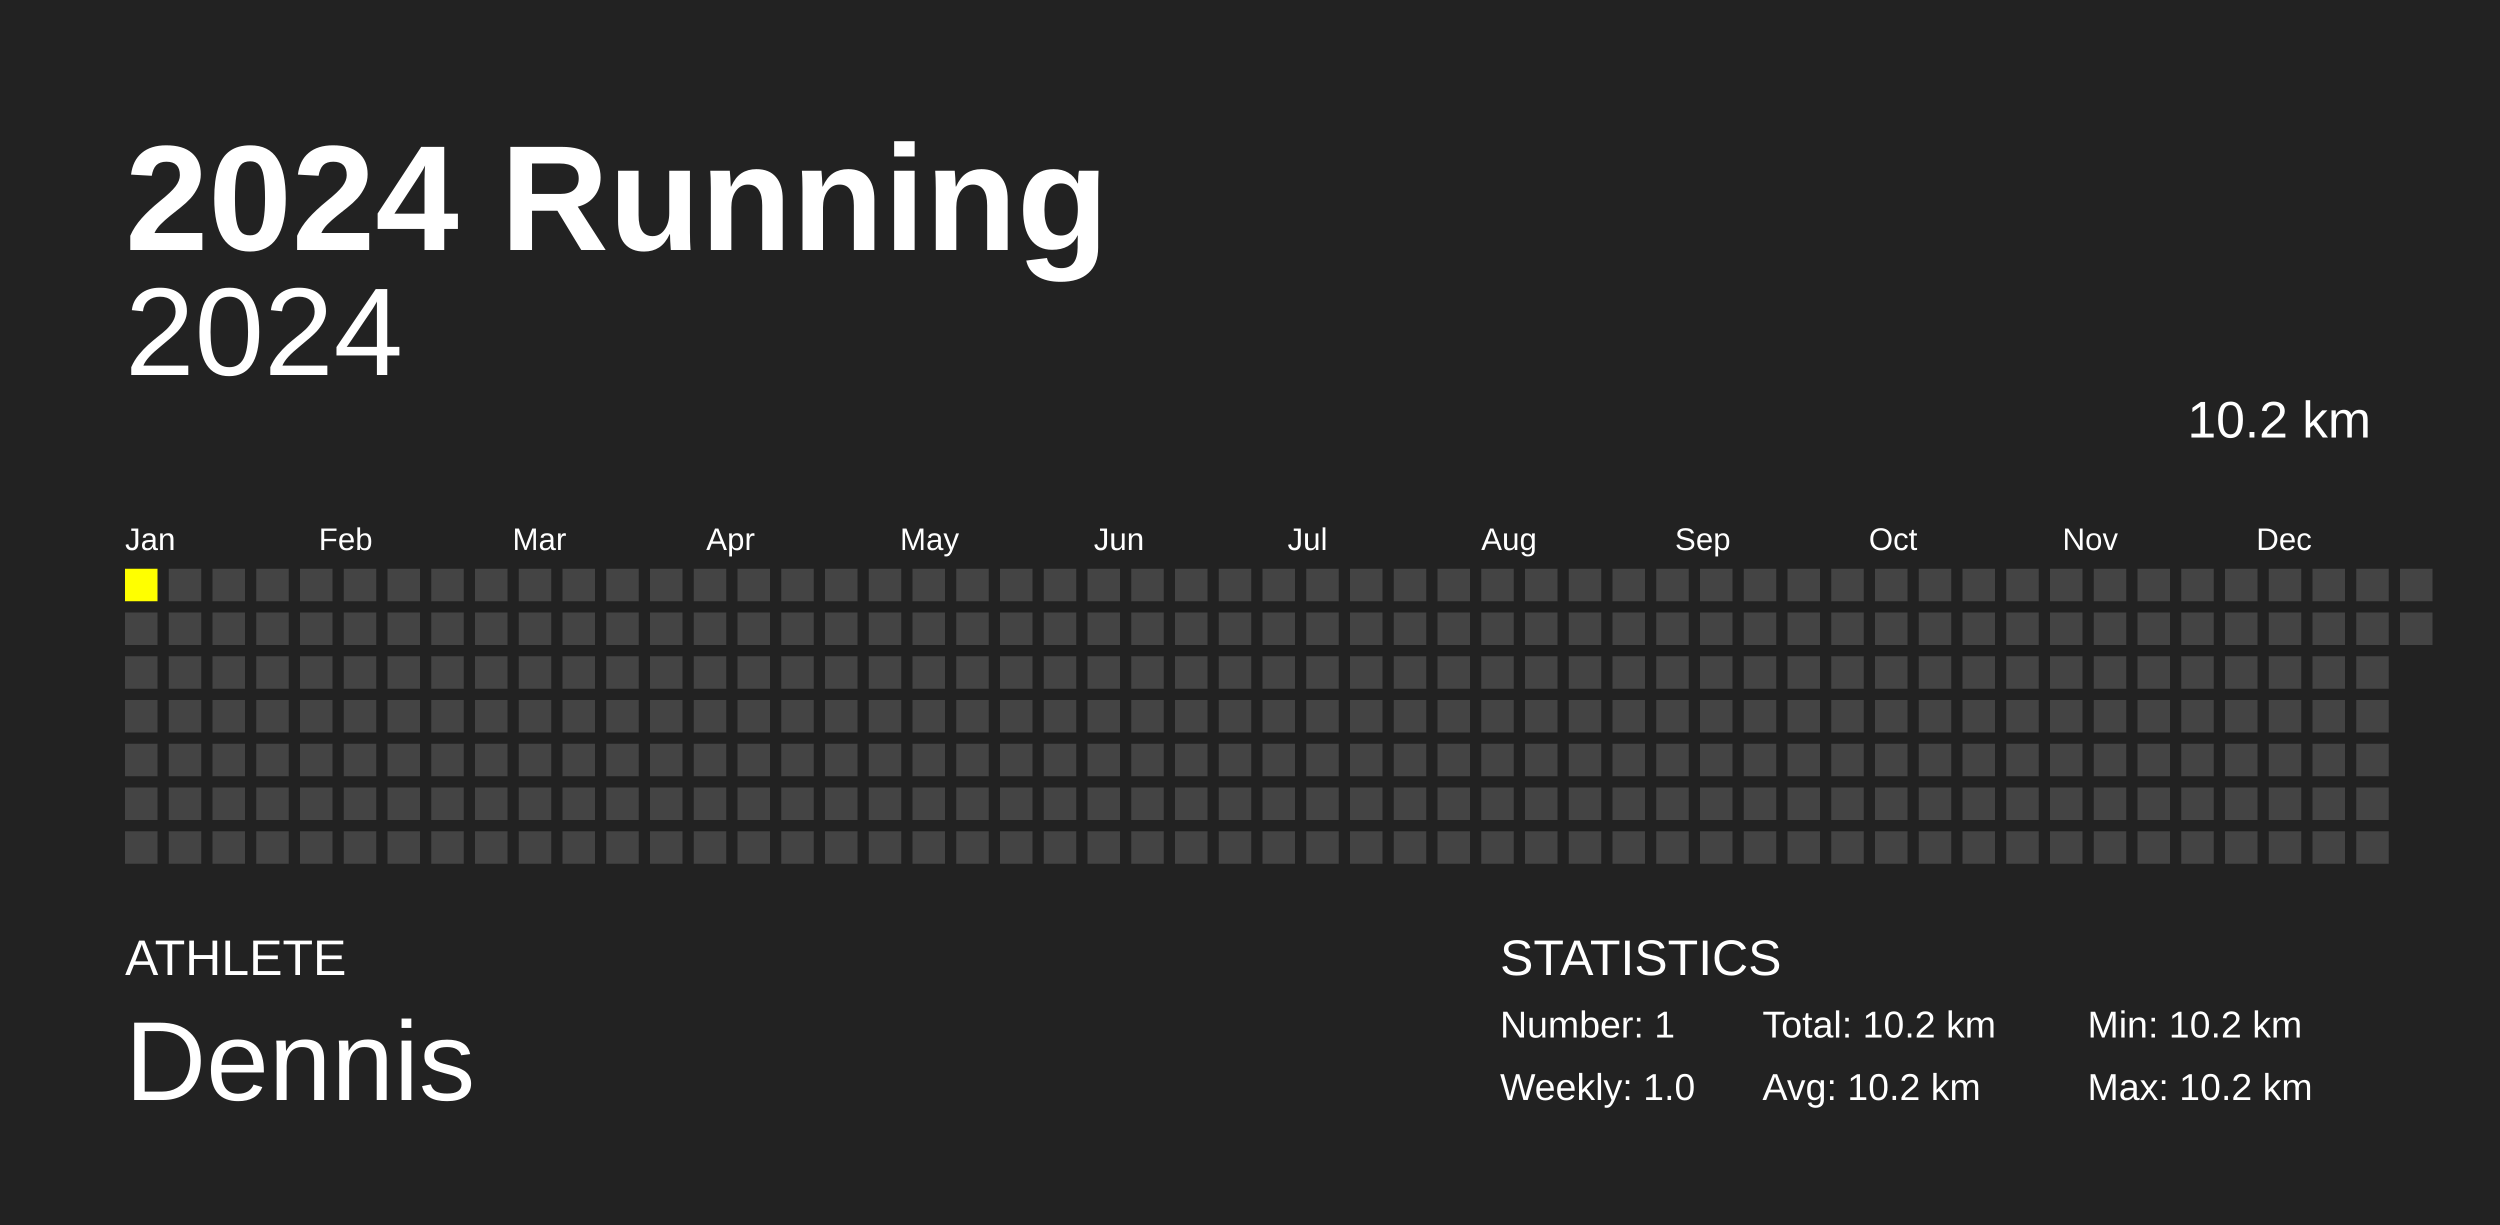
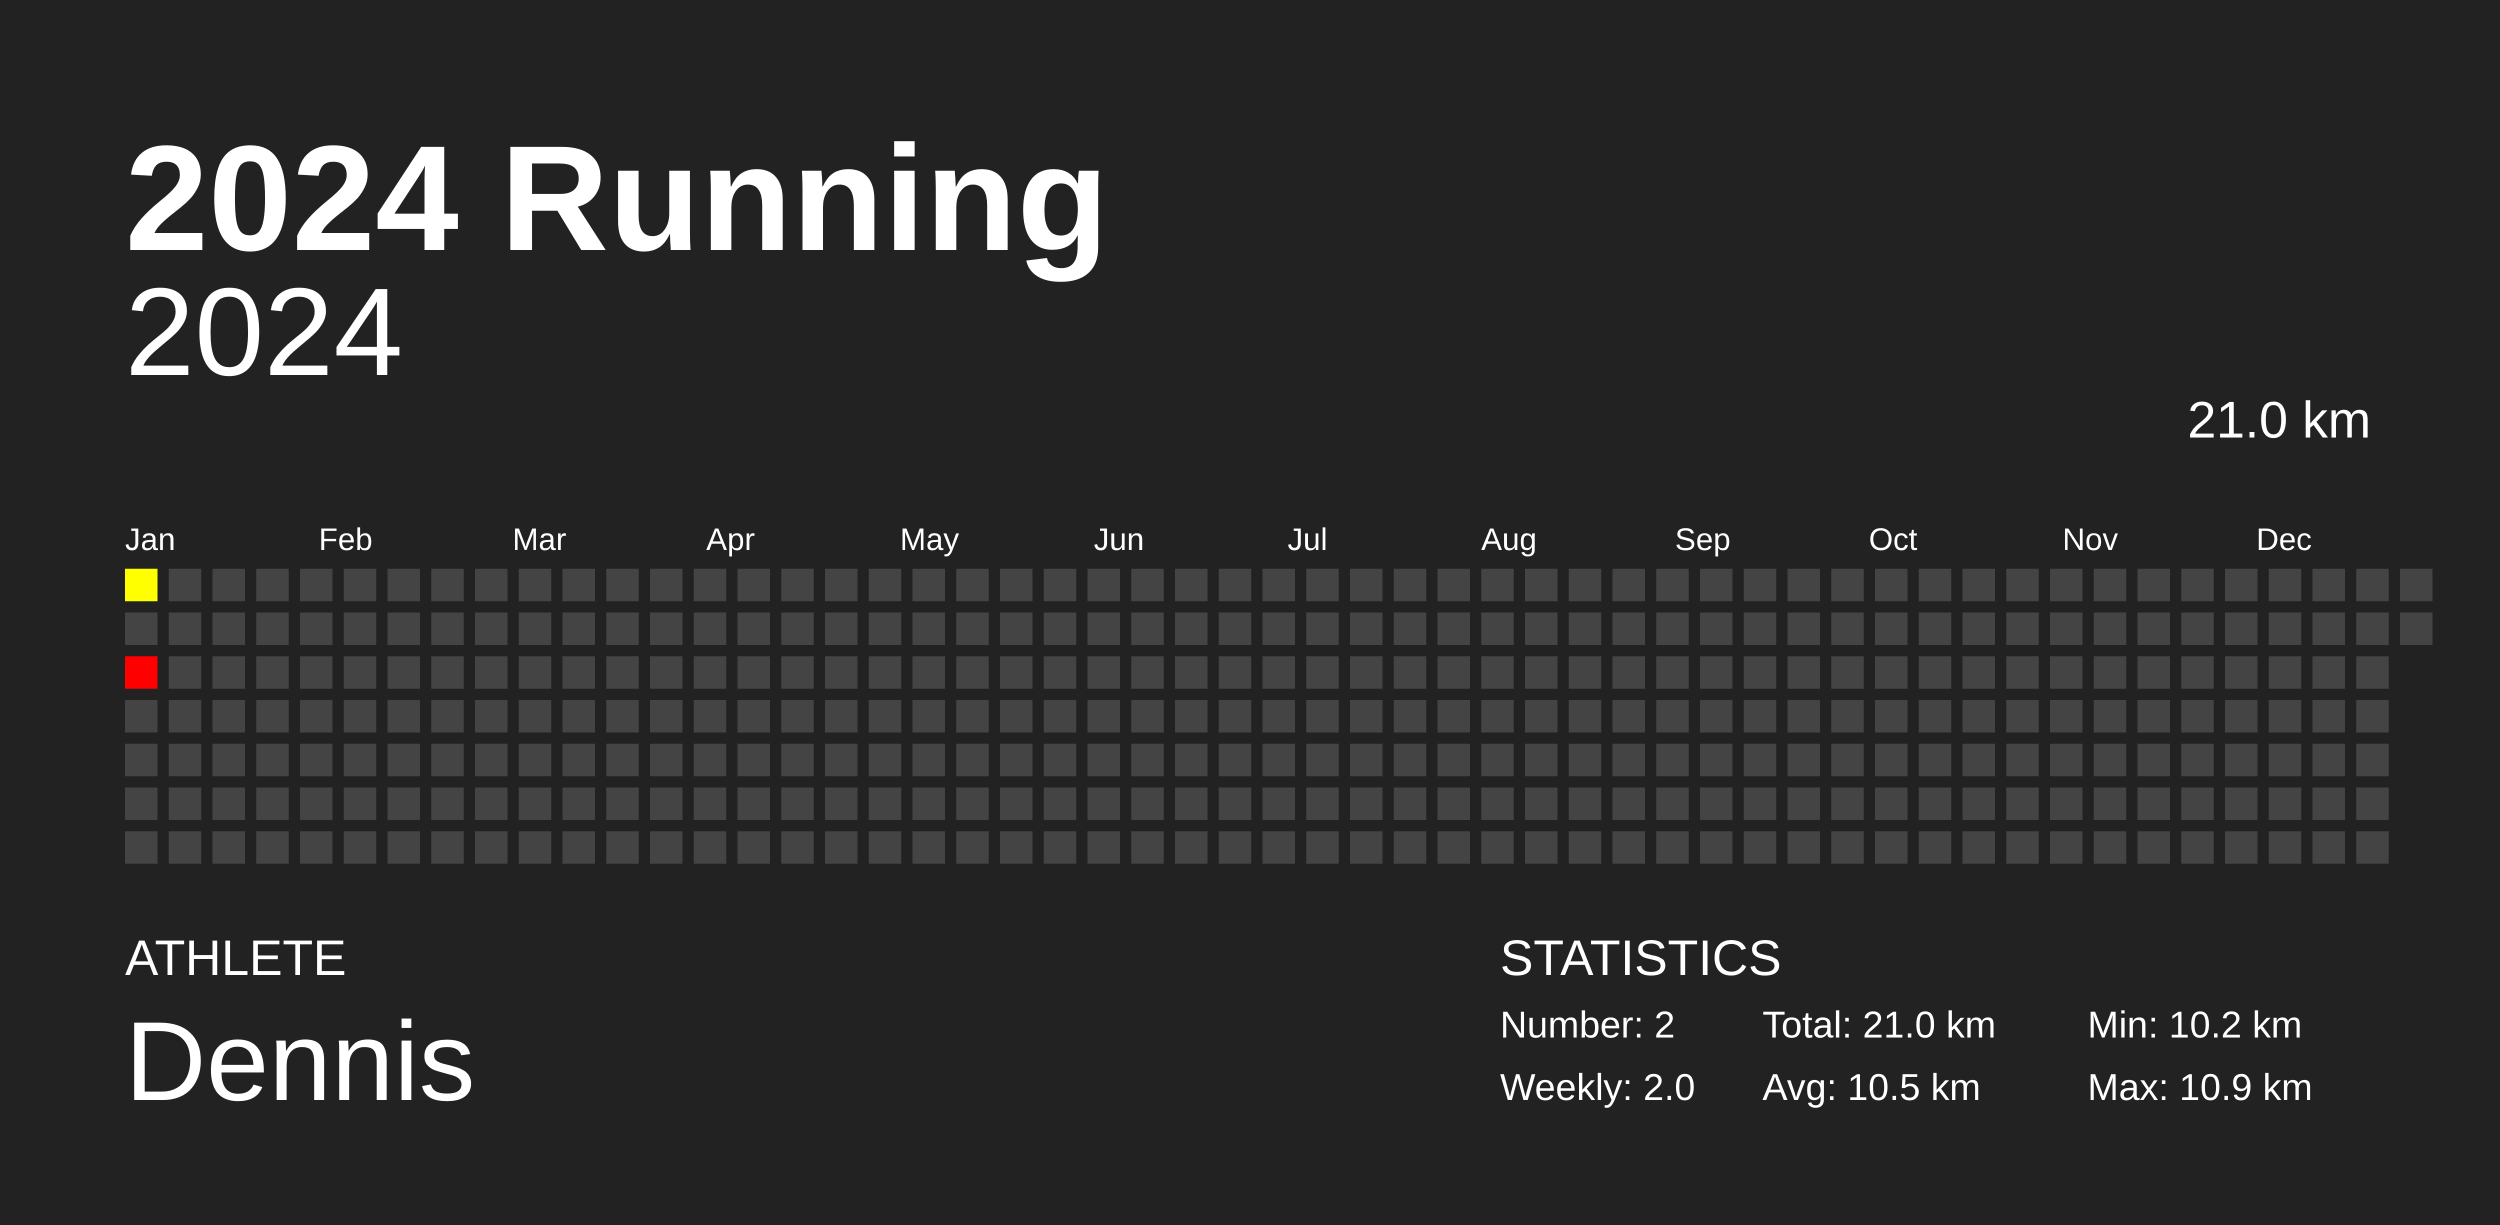
<svg xmlns="http://www.w3.org/2000/svg" baseProfile="full" height="98mm" version="1.1" viewBox="0,0,200,98" width="200mm">
  <defs />
  <rect fill="#222222" height="98" width="200" x="0" y="0" />
  <text fill="#FFFFFF" style="font-size:12px; font-family:Arial; font-weight:bold;" x="10" y="20">2024 Running</text>
  <text fill="#FFFFFF" style="font-size:4px; font-family:Arial" x="10" y="78">ATHLETE</text>
  <text fill="#FFFFFF" style="font-size:9px; font-family:Arial" x="10" y="88">Dennis</text>
  <text fill="#FFFFFF" style="font-size:4px; font-family:Arial" x="120" y="78">STATISTICS</text>
-   <text fill="#FFFFFF" style="font-size:3px; font-family:Arial" x="120" y="83">Number: 1</text>
-   <text fill="#FFFFFF" style="font-size:3px; font-family:Arial" x="120" y="88">Weekly: 1.0</text>
-   <text fill="#FFFFFF" style="font-size:3px; font-family:Arial" x="141" y="83">Total: 10.2 km</text>
-   <text fill="#FFFFFF" style="font-size:3px; font-family:Arial" x="141" y="88">Avg: 10.2 km</text>
+   <text fill="#FFFFFF" style="font-size:3px; font-family:Arial" x="120" y="83">Number: 2</text>
+   <text fill="#FFFFFF" style="font-size:3px; font-family:Arial" x="120" y="88">Weekly: 2.0</text>
+   <text fill="#FFFFFF" style="font-size:3px; font-family:Arial" x="141" y="83">Total: 21.0 km</text>
+   <text fill="#FFFFFF" style="font-size:3px; font-family:Arial" x="141" y="88">Avg: 10.5 km</text>
  <text fill="#FFFFFF" style="font-size:3px; font-family:Arial" x="167" y="83">Min: 10.2 km</text>
-   <text fill="#FFFFFF" style="font-size:3px; font-family:Arial" x="167" y="88">Max: 10.2 km</text>
+   <text fill="#FFFFFF" style="font-size:3px; font-family:Arial" x="167" y="88">Max: 10.9 km</text>
  <text alignment-baseline="hanging" fill="#FFFFFF" style="font-size:10.0px; font-family:Arial;" x="10" y="30">2024</text>
-   <text alignment-baseline="hanging" fill="#FFFFFF" style="font-size:4.125px; font-family:Arial;" x="175" y="35">10.2 km</text>
+   <text alignment-baseline="hanging" fill="#FFFFFF" style="font-size:4.125px; font-family:Arial;" x="175" y="35">21.0 km</text>
  <text fill="#FFFFFF" style="font-size:2.5px; font-family:Arial" x="10.0" y="44">Jan</text>
  <text fill="#FFFFFF" style="font-size:2.5px; font-family:Arial" x="25.5" y="44">Feb</text>
  <text fill="#FFFFFF" style="font-size:2.5px; font-family:Arial" x="41.0" y="44">Mar</text>
  <text fill="#FFFFFF" style="font-size:2.5px; font-family:Arial" x="56.5" y="44">Apr</text>
  <text fill="#FFFFFF" style="font-size:2.5px; font-family:Arial" x="72.0" y="44">May</text>
  <text fill="#FFFFFF" style="font-size:2.5px; font-family:Arial" x="87.5" y="44">Jun</text>
  <text fill="#FFFFFF" style="font-size:2.5px; font-family:Arial" x="103.0" y="44">Jul</text>
  <text fill="#FFFFFF" style="font-size:2.5px; font-family:Arial" x="118.5" y="44">Aug</text>
  <text fill="#FFFFFF" style="font-size:2.5px; font-family:Arial" x="134.0" y="44">Sep</text>
  <text fill="#FFFFFF" style="font-size:2.5px; font-family:Arial" x="149.5" y="44">Oct</text>
  <text fill="#FFFFFF" style="font-size:2.5px; font-family:Arial" x="165.0" y="44">Nov</text>
  <text fill="#FFFFFF" style="font-size:2.5px; font-family:Arial" x="180.5" y="44">Dec</text>
-   <rect fill="yellow" height="2.6" width="2.6" x="10.0" y="45.5" />
+   <rect fill="#ffff00" height="2.6" width="2.6" x="10.0" y="45.5" />
  <rect fill="#444444" height="2.6" width="2.6" x="10.0" y="49.0" />
-   <rect fill="#444444" height="2.6" width="2.6" x="10.0" y="52.5" />
+   <rect fill="#ff0000" height="2.6" width="2.6" x="10.0" y="52.5" />
  <rect fill="#444444" height="2.6" width="2.6" x="10.0" y="56.0" />
  <rect fill="#444444" height="2.6" width="2.6" x="10.0" y="59.5" />
  <rect fill="#444444" height="2.6" width="2.6" x="10.0" y="63.0" />
  <rect fill="#444444" height="2.6" width="2.6" x="10.0" y="66.5" />
  <rect fill="#444444" height="2.6" width="2.6" x="13.5" y="45.5" />
  <rect fill="#444444" height="2.6" width="2.6" x="13.5" y="49.0" />
  <rect fill="#444444" height="2.6" width="2.6" x="13.5" y="52.5" />
  <rect fill="#444444" height="2.6" width="2.6" x="13.5" y="56.0" />
  <rect fill="#444444" height="2.6" width="2.6" x="13.5" y="59.5" />
  <rect fill="#444444" height="2.6" width="2.6" x="13.5" y="63.0" />
  <rect fill="#444444" height="2.6" width="2.6" x="13.5" y="66.5" />
  <rect fill="#444444" height="2.6" width="2.6" x="17.0" y="45.5" />
  <rect fill="#444444" height="2.6" width="2.6" x="17.0" y="49.0" />
  <rect fill="#444444" height="2.6" width="2.6" x="17.0" y="52.5" />
  <rect fill="#444444" height="2.6" width="2.6" x="17.0" y="56.0" />
  <rect fill="#444444" height="2.6" width="2.6" x="17.0" y="59.5" />
  <rect fill="#444444" height="2.6" width="2.6" x="17.0" y="63.0" />
  <rect fill="#444444" height="2.6" width="2.6" x="17.0" y="66.5" />
  <rect fill="#444444" height="2.6" width="2.6" x="20.5" y="45.5" />
  <rect fill="#444444" height="2.6" width="2.6" x="20.5" y="49.0" />
  <rect fill="#444444" height="2.6" width="2.6" x="20.5" y="52.5" />
  <rect fill="#444444" height="2.6" width="2.6" x="20.5" y="56.0" />
  <rect fill="#444444" height="2.6" width="2.6" x="20.5" y="59.5" />
  <rect fill="#444444" height="2.6" width="2.6" x="20.5" y="63.0" />
  <rect fill="#444444" height="2.6" width="2.6" x="20.5" y="66.5" />
  <rect fill="#444444" height="2.6" width="2.6" x="24.0" y="45.5" />
  <rect fill="#444444" height="2.6" width="2.6" x="24.0" y="49.0" />
  <rect fill="#444444" height="2.6" width="2.6" x="24.0" y="52.5" />
  <rect fill="#444444" height="2.6" width="2.6" x="24.0" y="56.0" />
  <rect fill="#444444" height="2.6" width="2.6" x="24.0" y="59.5" />
  <rect fill="#444444" height="2.6" width="2.6" x="24.0" y="63.0" />
  <rect fill="#444444" height="2.6" width="2.6" x="24.0" y="66.5" />
  <rect fill="#444444" height="2.6" width="2.6" x="27.5" y="45.5" />
  <rect fill="#444444" height="2.6" width="2.6" x="27.5" y="49.0" />
  <rect fill="#444444" height="2.6" width="2.6" x="27.5" y="52.5" />
  <rect fill="#444444" height="2.6" width="2.6" x="27.5" y="56.0" />
  <rect fill="#444444" height="2.6" width="2.6" x="27.5" y="59.5" />
  <rect fill="#444444" height="2.6" width="2.6" x="27.5" y="63.0" />
  <rect fill="#444444" height="2.6" width="2.6" x="27.5" y="66.5" />
  <rect fill="#444444" height="2.6" width="2.6" x="31.0" y="45.5" />
  <rect fill="#444444" height="2.6" width="2.6" x="31.0" y="49.0" />
  <rect fill="#444444" height="2.6" width="2.6" x="31.0" y="52.5" />
  <rect fill="#444444" height="2.6" width="2.6" x="31.0" y="56.0" />
  <rect fill="#444444" height="2.6" width="2.6" x="31.0" y="59.5" />
  <rect fill="#444444" height="2.6" width="2.6" x="31.0" y="63.0" />
  <rect fill="#444444" height="2.6" width="2.6" x="31.0" y="66.5" />
  <rect fill="#444444" height="2.6" width="2.6" x="34.5" y="45.5" />
  <rect fill="#444444" height="2.6" width="2.6" x="34.5" y="49.0" />
  <rect fill="#444444" height="2.6" width="2.6" x="34.5" y="52.5" />
  <rect fill="#444444" height="2.6" width="2.6" x="34.5" y="56.0" />
  <rect fill="#444444" height="2.6" width="2.6" x="34.5" y="59.5" />
  <rect fill="#444444" height="2.6" width="2.6" x="34.5" y="63.0" />
  <rect fill="#444444" height="2.6" width="2.6" x="34.5" y="66.5" />
  <rect fill="#444444" height="2.6" width="2.6" x="38.0" y="45.5" />
  <rect fill="#444444" height="2.6" width="2.6" x="38.0" y="49.0" />
  <rect fill="#444444" height="2.6" width="2.6" x="38.0" y="52.5" />
  <rect fill="#444444" height="2.6" width="2.6" x="38.0" y="56.0" />
  <rect fill="#444444" height="2.6" width="2.6" x="38.0" y="59.5" />
  <rect fill="#444444" height="2.6" width="2.6" x="38.0" y="63.0" />
  <rect fill="#444444" height="2.6" width="2.6" x="38.0" y="66.5" />
  <rect fill="#444444" height="2.6" width="2.6" x="41.5" y="45.5" />
  <rect fill="#444444" height="2.6" width="2.6" x="41.5" y="49.0" />
  <rect fill="#444444" height="2.6" width="2.6" x="41.5" y="52.5" />
  <rect fill="#444444" height="2.6" width="2.6" x="41.5" y="56.0" />
  <rect fill="#444444" height="2.6" width="2.6" x="41.5" y="59.5" />
  <rect fill="#444444" height="2.6" width="2.6" x="41.5" y="63.0" />
  <rect fill="#444444" height="2.6" width="2.6" x="41.5" y="66.5" />
  <rect fill="#444444" height="2.6" width="2.6" x="45.0" y="45.5" />
  <rect fill="#444444" height="2.6" width="2.6" x="45.0" y="49.0" />
  <rect fill="#444444" height="2.6" width="2.6" x="45.0" y="52.5" />
  <rect fill="#444444" height="2.6" width="2.6" x="45.0" y="56.0" />
  <rect fill="#444444" height="2.6" width="2.6" x="45.0" y="59.5" />
  <rect fill="#444444" height="2.6" width="2.6" x="45.0" y="63.0" />
  <rect fill="#444444" height="2.6" width="2.6" x="45.0" y="66.5" />
  <rect fill="#444444" height="2.6" width="2.6" x="48.5" y="45.5" />
  <rect fill="#444444" height="2.6" width="2.6" x="48.5" y="49.0" />
  <rect fill="#444444" height="2.6" width="2.6" x="48.5" y="52.5" />
  <rect fill="#444444" height="2.6" width="2.6" x="48.5" y="56.0" />
  <rect fill="#444444" height="2.6" width="2.6" x="48.5" y="59.5" />
  <rect fill="#444444" height="2.6" width="2.6" x="48.5" y="63.0" />
  <rect fill="#444444" height="2.6" width="2.6" x="48.5" y="66.5" />
  <rect fill="#444444" height="2.6" width="2.6" x="52.0" y="45.5" />
  <rect fill="#444444" height="2.6" width="2.6" x="52.0" y="49.0" />
  <rect fill="#444444" height="2.6" width="2.6" x="52.0" y="52.5" />
  <rect fill="#444444" height="2.6" width="2.6" x="52.0" y="56.0" />
  <rect fill="#444444" height="2.6" width="2.6" x="52.0" y="59.5" />
  <rect fill="#444444" height="2.6" width="2.6" x="52.0" y="63.0" />
  <rect fill="#444444" height="2.6" width="2.6" x="52.0" y="66.5" />
  <rect fill="#444444" height="2.6" width="2.6" x="55.5" y="45.5" />
  <rect fill="#444444" height="2.6" width="2.6" x="55.5" y="49.0" />
  <rect fill="#444444" height="2.6" width="2.6" x="55.5" y="52.5" />
  <rect fill="#444444" height="2.6" width="2.6" x="55.5" y="56.0" />
  <rect fill="#444444" height="2.6" width="2.6" x="55.5" y="59.5" />
  <rect fill="#444444" height="2.6" width="2.6" x="55.5" y="63.0" />
  <rect fill="#444444" height="2.6" width="2.6" x="55.5" y="66.5" />
  <rect fill="#444444" height="2.6" width="2.6" x="59.0" y="45.5" />
  <rect fill="#444444" height="2.6" width="2.6" x="59.0" y="49.0" />
  <rect fill="#444444" height="2.6" width="2.6" x="59.0" y="52.5" />
  <rect fill="#444444" height="2.6" width="2.6" x="59.0" y="56.0" />
  <rect fill="#444444" height="2.6" width="2.6" x="59.0" y="59.5" />
  <rect fill="#444444" height="2.6" width="2.6" x="59.0" y="63.0" />
  <rect fill="#444444" height="2.6" width="2.6" x="59.0" y="66.5" />
  <rect fill="#444444" height="2.6" width="2.6" x="62.5" y="45.5" />
  <rect fill="#444444" height="2.6" width="2.6" x="62.5" y="49.0" />
  <rect fill="#444444" height="2.6" width="2.6" x="62.5" y="52.5" />
  <rect fill="#444444" height="2.6" width="2.6" x="62.5" y="56.0" />
  <rect fill="#444444" height="2.6" width="2.6" x="62.5" y="59.5" />
  <rect fill="#444444" height="2.6" width="2.6" x="62.5" y="63.0" />
  <rect fill="#444444" height="2.6" width="2.6" x="62.5" y="66.5" />
  <rect fill="#444444" height="2.6" width="2.6" x="66.0" y="45.5" />
  <rect fill="#444444" height="2.6" width="2.6" x="66.0" y="49.0" />
  <rect fill="#444444" height="2.6" width="2.6" x="66.0" y="52.5" />
  <rect fill="#444444" height="2.6" width="2.6" x="66.0" y="56.0" />
  <rect fill="#444444" height="2.6" width="2.6" x="66.0" y="59.5" />
  <rect fill="#444444" height="2.6" width="2.6" x="66.0" y="63.0" />
  <rect fill="#444444" height="2.6" width="2.6" x="66.0" y="66.5" />
  <rect fill="#444444" height="2.6" width="2.6" x="69.5" y="45.5" />
  <rect fill="#444444" height="2.6" width="2.6" x="69.5" y="49.0" />
  <rect fill="#444444" height="2.6" width="2.6" x="69.5" y="52.5" />
  <rect fill="#444444" height="2.6" width="2.6" x="69.5" y="56.0" />
  <rect fill="#444444" height="2.6" width="2.6" x="69.5" y="59.5" />
  <rect fill="#444444" height="2.6" width="2.6" x="69.5" y="63.0" />
  <rect fill="#444444" height="2.6" width="2.6" x="69.5" y="66.5" />
  <rect fill="#444444" height="2.6" width="2.6" x="73.0" y="45.5" />
  <rect fill="#444444" height="2.6" width="2.6" x="73.0" y="49.0" />
  <rect fill="#444444" height="2.6" width="2.6" x="73.0" y="52.5" />
  <rect fill="#444444" height="2.6" width="2.6" x="73.0" y="56.0" />
  <rect fill="#444444" height="2.6" width="2.6" x="73.0" y="59.5" />
  <rect fill="#444444" height="2.6" width="2.6" x="73.0" y="63.0" />
  <rect fill="#444444" height="2.6" width="2.6" x="73.0" y="66.5" />
  <rect fill="#444444" height="2.6" width="2.6" x="76.5" y="45.5" />
  <rect fill="#444444" height="2.6" width="2.6" x="76.5" y="49.0" />
  <rect fill="#444444" height="2.6" width="2.6" x="76.5" y="52.5" />
  <rect fill="#444444" height="2.6" width="2.6" x="76.5" y="56.0" />
  <rect fill="#444444" height="2.6" width="2.6" x="76.5" y="59.5" />
  <rect fill="#444444" height="2.6" width="2.6" x="76.5" y="63.0" />
  <rect fill="#444444" height="2.6" width="2.6" x="76.5" y="66.5" />
  <rect fill="#444444" height="2.6" width="2.6" x="80.0" y="45.5" />
  <rect fill="#444444" height="2.6" width="2.6" x="80.0" y="49.0" />
  <rect fill="#444444" height="2.6" width="2.6" x="80.0" y="52.5" />
  <rect fill="#444444" height="2.6" width="2.6" x="80.0" y="56.0" />
  <rect fill="#444444" height="2.6" width="2.6" x="80.0" y="59.5" />
  <rect fill="#444444" height="2.6" width="2.6" x="80.0" y="63.0" />
  <rect fill="#444444" height="2.6" width="2.6" x="80.0" y="66.5" />
  <rect fill="#444444" height="2.6" width="2.6" x="83.5" y="45.5" />
  <rect fill="#444444" height="2.6" width="2.6" x="83.5" y="49.0" />
  <rect fill="#444444" height="2.6" width="2.6" x="83.5" y="52.5" />
  <rect fill="#444444" height="2.6" width="2.6" x="83.5" y="56.0" />
  <rect fill="#444444" height="2.6" width="2.6" x="83.5" y="59.5" />
  <rect fill="#444444" height="2.6" width="2.6" x="83.5" y="63.0" />
  <rect fill="#444444" height="2.6" width="2.6" x="83.5" y="66.5" />
  <rect fill="#444444" height="2.6" width="2.6" x="87.0" y="45.5" />
  <rect fill="#444444" height="2.6" width="2.6" x="87.0" y="49.0" />
  <rect fill="#444444" height="2.6" width="2.6" x="87.0" y="52.5" />
  <rect fill="#444444" height="2.6" width="2.6" x="87.0" y="56.0" />
  <rect fill="#444444" height="2.6" width="2.6" x="87.0" y="59.5" />
  <rect fill="#444444" height="2.6" width="2.6" x="87.0" y="63.0" />
  <rect fill="#444444" height="2.6" width="2.6" x="87.0" y="66.5" />
  <rect fill="#444444" height="2.6" width="2.6" x="90.5" y="45.5" />
  <rect fill="#444444" height="2.6" width="2.6" x="90.5" y="49.0" />
  <rect fill="#444444" height="2.6" width="2.6" x="90.5" y="52.5" />
  <rect fill="#444444" height="2.6" width="2.6" x="90.5" y="56.0" />
  <rect fill="#444444" height="2.6" width="2.6" x="90.5" y="59.5" />
  <rect fill="#444444" height="2.6" width="2.6" x="90.5" y="63.0" />
  <rect fill="#444444" height="2.6" width="2.6" x="90.5" y="66.5" />
  <rect fill="#444444" height="2.6" width="2.6" x="94.0" y="45.5" />
  <rect fill="#444444" height="2.6" width="2.6" x="94.0" y="49.0" />
  <rect fill="#444444" height="2.6" width="2.6" x="94.0" y="52.5" />
  <rect fill="#444444" height="2.6" width="2.6" x="94.0" y="56.0" />
  <rect fill="#444444" height="2.6" width="2.6" x="94.0" y="59.5" />
  <rect fill="#444444" height="2.6" width="2.6" x="94.0" y="63.0" />
  <rect fill="#444444" height="2.6" width="2.6" x="94.0" y="66.5" />
  <rect fill="#444444" height="2.6" width="2.6" x="97.5" y="45.5" />
  <rect fill="#444444" height="2.6" width="2.6" x="97.5" y="49.0" />
  <rect fill="#444444" height="2.6" width="2.6" x="97.5" y="52.5" />
  <rect fill="#444444" height="2.6" width="2.6" x="97.5" y="56.0" />
  <rect fill="#444444" height="2.6" width="2.6" x="97.5" y="59.5" />
  <rect fill="#444444" height="2.6" width="2.6" x="97.5" y="63.0" />
  <rect fill="#444444" height="2.6" width="2.6" x="97.5" y="66.5" />
  <rect fill="#444444" height="2.6" width="2.6" x="101.0" y="45.5" />
  <rect fill="#444444" height="2.6" width="2.6" x="101.0" y="49.0" />
  <rect fill="#444444" height="2.6" width="2.6" x="101.0" y="52.5" />
  <rect fill="#444444" height="2.6" width="2.6" x="101.0" y="56.0" />
  <rect fill="#444444" height="2.6" width="2.6" x="101.0" y="59.5" />
  <rect fill="#444444" height="2.6" width="2.6" x="101.0" y="63.0" />
  <rect fill="#444444" height="2.6" width="2.6" x="101.0" y="66.5" />
  <rect fill="#444444" height="2.6" width="2.6" x="104.5" y="45.5" />
  <rect fill="#444444" height="2.6" width="2.6" x="104.5" y="49.0" />
  <rect fill="#444444" height="2.6" width="2.6" x="104.5" y="52.5" />
  <rect fill="#444444" height="2.6" width="2.6" x="104.5" y="56.0" />
  <rect fill="#444444" height="2.6" width="2.6" x="104.5" y="59.5" />
  <rect fill="#444444" height="2.6" width="2.6" x="104.5" y="63.0" />
  <rect fill="#444444" height="2.6" width="2.6" x="104.5" y="66.5" />
  <rect fill="#444444" height="2.6" width="2.6" x="108.0" y="45.5" />
  <rect fill="#444444" height="2.6" width="2.6" x="108.0" y="49.0" />
  <rect fill="#444444" height="2.6" width="2.6" x="108.0" y="52.5" />
  <rect fill="#444444" height="2.6" width="2.6" x="108.0" y="56.0" />
  <rect fill="#444444" height="2.6" width="2.6" x="108.0" y="59.5" />
  <rect fill="#444444" height="2.6" width="2.6" x="108.0" y="63.0" />
  <rect fill="#444444" height="2.6" width="2.6" x="108.0" y="66.5" />
  <rect fill="#444444" height="2.6" width="2.6" x="111.5" y="45.5" />
  <rect fill="#444444" height="2.6" width="2.6" x="111.5" y="49.0" />
  <rect fill="#444444" height="2.6" width="2.6" x="111.5" y="52.5" />
  <rect fill="#444444" height="2.6" width="2.6" x="111.5" y="56.0" />
  <rect fill="#444444" height="2.6" width="2.6" x="111.5" y="59.5" />
  <rect fill="#444444" height="2.6" width="2.6" x="111.5" y="63.0" />
  <rect fill="#444444" height="2.6" width="2.6" x="111.5" y="66.5" />
  <rect fill="#444444" height="2.6" width="2.6" x="115.0" y="45.5" />
  <rect fill="#444444" height="2.6" width="2.6" x="115.0" y="49.0" />
  <rect fill="#444444" height="2.6" width="2.6" x="115.0" y="52.5" />
  <rect fill="#444444" height="2.6" width="2.6" x="115.0" y="56.0" />
  <rect fill="#444444" height="2.6" width="2.6" x="115.0" y="59.5" />
  <rect fill="#444444" height="2.6" width="2.6" x="115.0" y="63.0" />
  <rect fill="#444444" height="2.6" width="2.6" x="115.0" y="66.5" />
  <rect fill="#444444" height="2.6" width="2.6" x="118.5" y="45.5" />
  <rect fill="#444444" height="2.6" width="2.6" x="118.5" y="49.0" />
  <rect fill="#444444" height="2.6" width="2.6" x="118.5" y="52.5" />
  <rect fill="#444444" height="2.6" width="2.6" x="118.5" y="56.0" />
  <rect fill="#444444" height="2.6" width="2.6" x="118.5" y="59.5" />
  <rect fill="#444444" height="2.6" width="2.6" x="118.5" y="63.0" />
  <rect fill="#444444" height="2.6" width="2.6" x="118.5" y="66.5" />
  <rect fill="#444444" height="2.6" width="2.6" x="122.0" y="45.5" />
  <rect fill="#444444" height="2.6" width="2.6" x="122.0" y="49.0" />
  <rect fill="#444444" height="2.6" width="2.6" x="122.0" y="52.5" />
  <rect fill="#444444" height="2.6" width="2.6" x="122.0" y="56.0" />
  <rect fill="#444444" height="2.6" width="2.6" x="122.0" y="59.5" />
  <rect fill="#444444" height="2.6" width="2.6" x="122.0" y="63.0" />
  <rect fill="#444444" height="2.6" width="2.6" x="122.0" y="66.5" />
  <rect fill="#444444" height="2.6" width="2.6" x="125.5" y="45.5" />
  <rect fill="#444444" height="2.6" width="2.6" x="125.5" y="49.0" />
  <rect fill="#444444" height="2.6" width="2.6" x="125.5" y="52.5" />
  <rect fill="#444444" height="2.6" width="2.6" x="125.5" y="56.0" />
  <rect fill="#444444" height="2.6" width="2.6" x="125.5" y="59.5" />
  <rect fill="#444444" height="2.6" width="2.6" x="125.5" y="63.0" />
  <rect fill="#444444" height="2.6" width="2.6" x="125.5" y="66.5" />
  <rect fill="#444444" height="2.6" width="2.6" x="129.0" y="45.5" />
  <rect fill="#444444" height="2.6" width="2.6" x="129.0" y="49.0" />
  <rect fill="#444444" height="2.6" width="2.6" x="129.0" y="52.5" />
  <rect fill="#444444" height="2.6" width="2.6" x="129.0" y="56.0" />
  <rect fill="#444444" height="2.6" width="2.6" x="129.0" y="59.5" />
  <rect fill="#444444" height="2.6" width="2.6" x="129.0" y="63.0" />
  <rect fill="#444444" height="2.6" width="2.6" x="129.0" y="66.5" />
  <rect fill="#444444" height="2.6" width="2.6" x="132.5" y="45.5" />
  <rect fill="#444444" height="2.6" width="2.6" x="132.5" y="49.0" />
  <rect fill="#444444" height="2.6" width="2.6" x="132.5" y="52.5" />
  <rect fill="#444444" height="2.6" width="2.6" x="132.5" y="56.0" />
  <rect fill="#444444" height="2.6" width="2.6" x="132.5" y="59.5" />
  <rect fill="#444444" height="2.6" width="2.6" x="132.5" y="63.0" />
  <rect fill="#444444" height="2.6" width="2.6" x="132.5" y="66.5" />
  <rect fill="#444444" height="2.6" width="2.6" x="136.0" y="45.5" />
  <rect fill="#444444" height="2.6" width="2.6" x="136.0" y="49.0" />
  <rect fill="#444444" height="2.6" width="2.6" x="136.0" y="52.5" />
  <rect fill="#444444" height="2.6" width="2.6" x="136.0" y="56.0" />
  <rect fill="#444444" height="2.6" width="2.6" x="136.0" y="59.5" />
  <rect fill="#444444" height="2.6" width="2.6" x="136.0" y="63.0" />
  <rect fill="#444444" height="2.6" width="2.6" x="136.0" y="66.5" />
  <rect fill="#444444" height="2.6" width="2.6" x="139.5" y="45.5" />
  <rect fill="#444444" height="2.6" width="2.6" x="139.5" y="49.0" />
  <rect fill="#444444" height="2.6" width="2.6" x="139.5" y="52.5" />
  <rect fill="#444444" height="2.6" width="2.6" x="139.5" y="56.0" />
  <rect fill="#444444" height="2.6" width="2.6" x="139.5" y="59.5" />
  <rect fill="#444444" height="2.6" width="2.6" x="139.5" y="63.0" />
  <rect fill="#444444" height="2.6" width="2.6" x="139.5" y="66.5" />
  <rect fill="#444444" height="2.6" width="2.6" x="143.0" y="45.5" />
  <rect fill="#444444" height="2.6" width="2.6" x="143.0" y="49.0" />
  <rect fill="#444444" height="2.6" width="2.6" x="143.0" y="52.5" />
  <rect fill="#444444" height="2.6" width="2.6" x="143.0" y="56.0" />
  <rect fill="#444444" height="2.6" width="2.6" x="143.0" y="59.5" />
  <rect fill="#444444" height="2.6" width="2.6" x="143.0" y="63.0" />
  <rect fill="#444444" height="2.6" width="2.6" x="143.0" y="66.5" />
  <rect fill="#444444" height="2.6" width="2.6" x="146.5" y="45.5" />
  <rect fill="#444444" height="2.6" width="2.6" x="146.5" y="49.0" />
  <rect fill="#444444" height="2.6" width="2.6" x="146.5" y="52.5" />
  <rect fill="#444444" height="2.6" width="2.6" x="146.5" y="56.0" />
  <rect fill="#444444" height="2.6" width="2.6" x="146.5" y="59.5" />
  <rect fill="#444444" height="2.6" width="2.6" x="146.5" y="63.0" />
  <rect fill="#444444" height="2.6" width="2.6" x="146.5" y="66.5" />
  <rect fill="#444444" height="2.6" width="2.6" x="150.0" y="45.5" />
  <rect fill="#444444" height="2.6" width="2.6" x="150.0" y="49.0" />
  <rect fill="#444444" height="2.6" width="2.6" x="150.0" y="52.5" />
  <rect fill="#444444" height="2.6" width="2.6" x="150.0" y="56.0" />
  <rect fill="#444444" height="2.6" width="2.6" x="150.0" y="59.5" />
  <rect fill="#444444" height="2.6" width="2.6" x="150.0" y="63.0" />
  <rect fill="#444444" height="2.6" width="2.6" x="150.0" y="66.5" />
  <rect fill="#444444" height="2.6" width="2.6" x="153.5" y="45.5" />
  <rect fill="#444444" height="2.6" width="2.6" x="153.5" y="49.0" />
  <rect fill="#444444" height="2.6" width="2.6" x="153.5" y="52.5" />
  <rect fill="#444444" height="2.6" width="2.6" x="153.5" y="56.0" />
  <rect fill="#444444" height="2.6" width="2.6" x="153.5" y="59.5" />
  <rect fill="#444444" height="2.6" width="2.6" x="153.5" y="63.0" />
  <rect fill="#444444" height="2.6" width="2.6" x="153.5" y="66.5" />
  <rect fill="#444444" height="2.6" width="2.6" x="157.0" y="45.5" />
  <rect fill="#444444" height="2.6" width="2.6" x="157.0" y="49.0" />
  <rect fill="#444444" height="2.6" width="2.6" x="157.0" y="52.5" />
  <rect fill="#444444" height="2.6" width="2.6" x="157.0" y="56.0" />
  <rect fill="#444444" height="2.6" width="2.6" x="157.0" y="59.5" />
  <rect fill="#444444" height="2.6" width="2.6" x="157.0" y="63.0" />
  <rect fill="#444444" height="2.6" width="2.6" x="157.0" y="66.5" />
  <rect fill="#444444" height="2.6" width="2.6" x="160.5" y="45.5" />
  <rect fill="#444444" height="2.6" width="2.6" x="160.5" y="49.0" />
  <rect fill="#444444" height="2.6" width="2.6" x="160.5" y="52.5" />
  <rect fill="#444444" height="2.6" width="2.6" x="160.5" y="56.0" />
  <rect fill="#444444" height="2.6" width="2.6" x="160.5" y="59.5" />
  <rect fill="#444444" height="2.6" width="2.6" x="160.5" y="63.0" />
  <rect fill="#444444" height="2.6" width="2.6" x="160.5" y="66.5" />
  <rect fill="#444444" height="2.6" width="2.6" x="164.0" y="45.5" />
  <rect fill="#444444" height="2.6" width="2.6" x="164.0" y="49.0" />
  <rect fill="#444444" height="2.6" width="2.6" x="164.0" y="52.5" />
  <rect fill="#444444" height="2.6" width="2.6" x="164.0" y="56.0" />
  <rect fill="#444444" height="2.6" width="2.6" x="164.0" y="59.5" />
  <rect fill="#444444" height="2.6" width="2.6" x="164.0" y="63.0" />
  <rect fill="#444444" height="2.6" width="2.6" x="164.0" y="66.5" />
  <rect fill="#444444" height="2.6" width="2.6" x="167.5" y="45.5" />
  <rect fill="#444444" height="2.6" width="2.6" x="167.5" y="49.0" />
  <rect fill="#444444" height="2.6" width="2.6" x="167.5" y="52.5" />
  <rect fill="#444444" height="2.6" width="2.6" x="167.5" y="56.0" />
  <rect fill="#444444" height="2.6" width="2.6" x="167.5" y="59.5" />
  <rect fill="#444444" height="2.6" width="2.6" x="167.5" y="63.0" />
  <rect fill="#444444" height="2.6" width="2.6" x="167.5" y="66.5" />
  <rect fill="#444444" height="2.6" width="2.6" x="171.0" y="45.5" />
  <rect fill="#444444" height="2.6" width="2.6" x="171.0" y="49.0" />
  <rect fill="#444444" height="2.6" width="2.6" x="171.0" y="52.5" />
  <rect fill="#444444" height="2.6" width="2.6" x="171.0" y="56.0" />
  <rect fill="#444444" height="2.6" width="2.6" x="171.0" y="59.5" />
  <rect fill="#444444" height="2.6" width="2.6" x="171.0" y="63.0" />
  <rect fill="#444444" height="2.6" width="2.6" x="171.0" y="66.5" />
  <rect fill="#444444" height="2.6" width="2.6" x="174.5" y="45.5" />
  <rect fill="#444444" height="2.6" width="2.6" x="174.5" y="49.0" />
  <rect fill="#444444" height="2.6" width="2.6" x="174.5" y="52.5" />
  <rect fill="#444444" height="2.6" width="2.6" x="174.5" y="56.0" />
  <rect fill="#444444" height="2.6" width="2.6" x="174.5" y="59.5" />
  <rect fill="#444444" height="2.6" width="2.6" x="174.5" y="63.0" />
  <rect fill="#444444" height="2.6" width="2.6" x="174.5" y="66.5" />
  <rect fill="#444444" height="2.6" width="2.6" x="178.0" y="45.5" />
  <rect fill="#444444" height="2.6" width="2.6" x="178.0" y="49.0" />
  <rect fill="#444444" height="2.6" width="2.6" x="178.0" y="52.5" />
  <rect fill="#444444" height="2.6" width="2.6" x="178.0" y="56.0" />
  <rect fill="#444444" height="2.6" width="2.6" x="178.0" y="59.5" />
  <rect fill="#444444" height="2.6" width="2.6" x="178.0" y="63.0" />
  <rect fill="#444444" height="2.6" width="2.6" x="178.0" y="66.5" />
  <rect fill="#444444" height="2.6" width="2.6" x="181.5" y="45.5" />
  <rect fill="#444444" height="2.6" width="2.6" x="181.5" y="49.0" />
  <rect fill="#444444" height="2.6" width="2.6" x="181.5" y="52.5" />
  <rect fill="#444444" height="2.6" width="2.6" x="181.5" y="56.0" />
  <rect fill="#444444" height="2.6" width="2.6" x="181.5" y="59.5" />
  <rect fill="#444444" height="2.6" width="2.6" x="181.5" y="63.0" />
  <rect fill="#444444" height="2.6" width="2.6" x="181.5" y="66.5" />
  <rect fill="#444444" height="2.6" width="2.6" x="185.0" y="45.5" />
  <rect fill="#444444" height="2.6" width="2.6" x="185.0" y="49.0" />
  <rect fill="#444444" height="2.6" width="2.6" x="185.0" y="52.5" />
  <rect fill="#444444" height="2.6" width="2.6" x="185.0" y="56.0" />
  <rect fill="#444444" height="2.6" width="2.6" x="185.0" y="59.5" />
  <rect fill="#444444" height="2.6" width="2.6" x="185.0" y="63.0" />
  <rect fill="#444444" height="2.6" width="2.6" x="185.0" y="66.5" />
  <rect fill="#444444" height="2.6" width="2.6" x="188.5" y="45.5" />
  <rect fill="#444444" height="2.6" width="2.6" x="188.5" y="49.0" />
  <rect fill="#444444" height="2.6" width="2.6" x="188.5" y="52.5" />
  <rect fill="#444444" height="2.6" width="2.6" x="188.5" y="56.0" />
  <rect fill="#444444" height="2.6" width="2.6" x="188.5" y="59.5" />
  <rect fill="#444444" height="2.6" width="2.6" x="188.5" y="63.0" />
  <rect fill="#444444" height="2.6" width="2.6" x="188.5" y="66.5" />
  <rect fill="#444444" height="2.6" width="2.6" x="192.0" y="45.5" />
  <rect fill="#444444" height="2.6" width="2.6" x="192.0" y="49.0" />
</svg>
